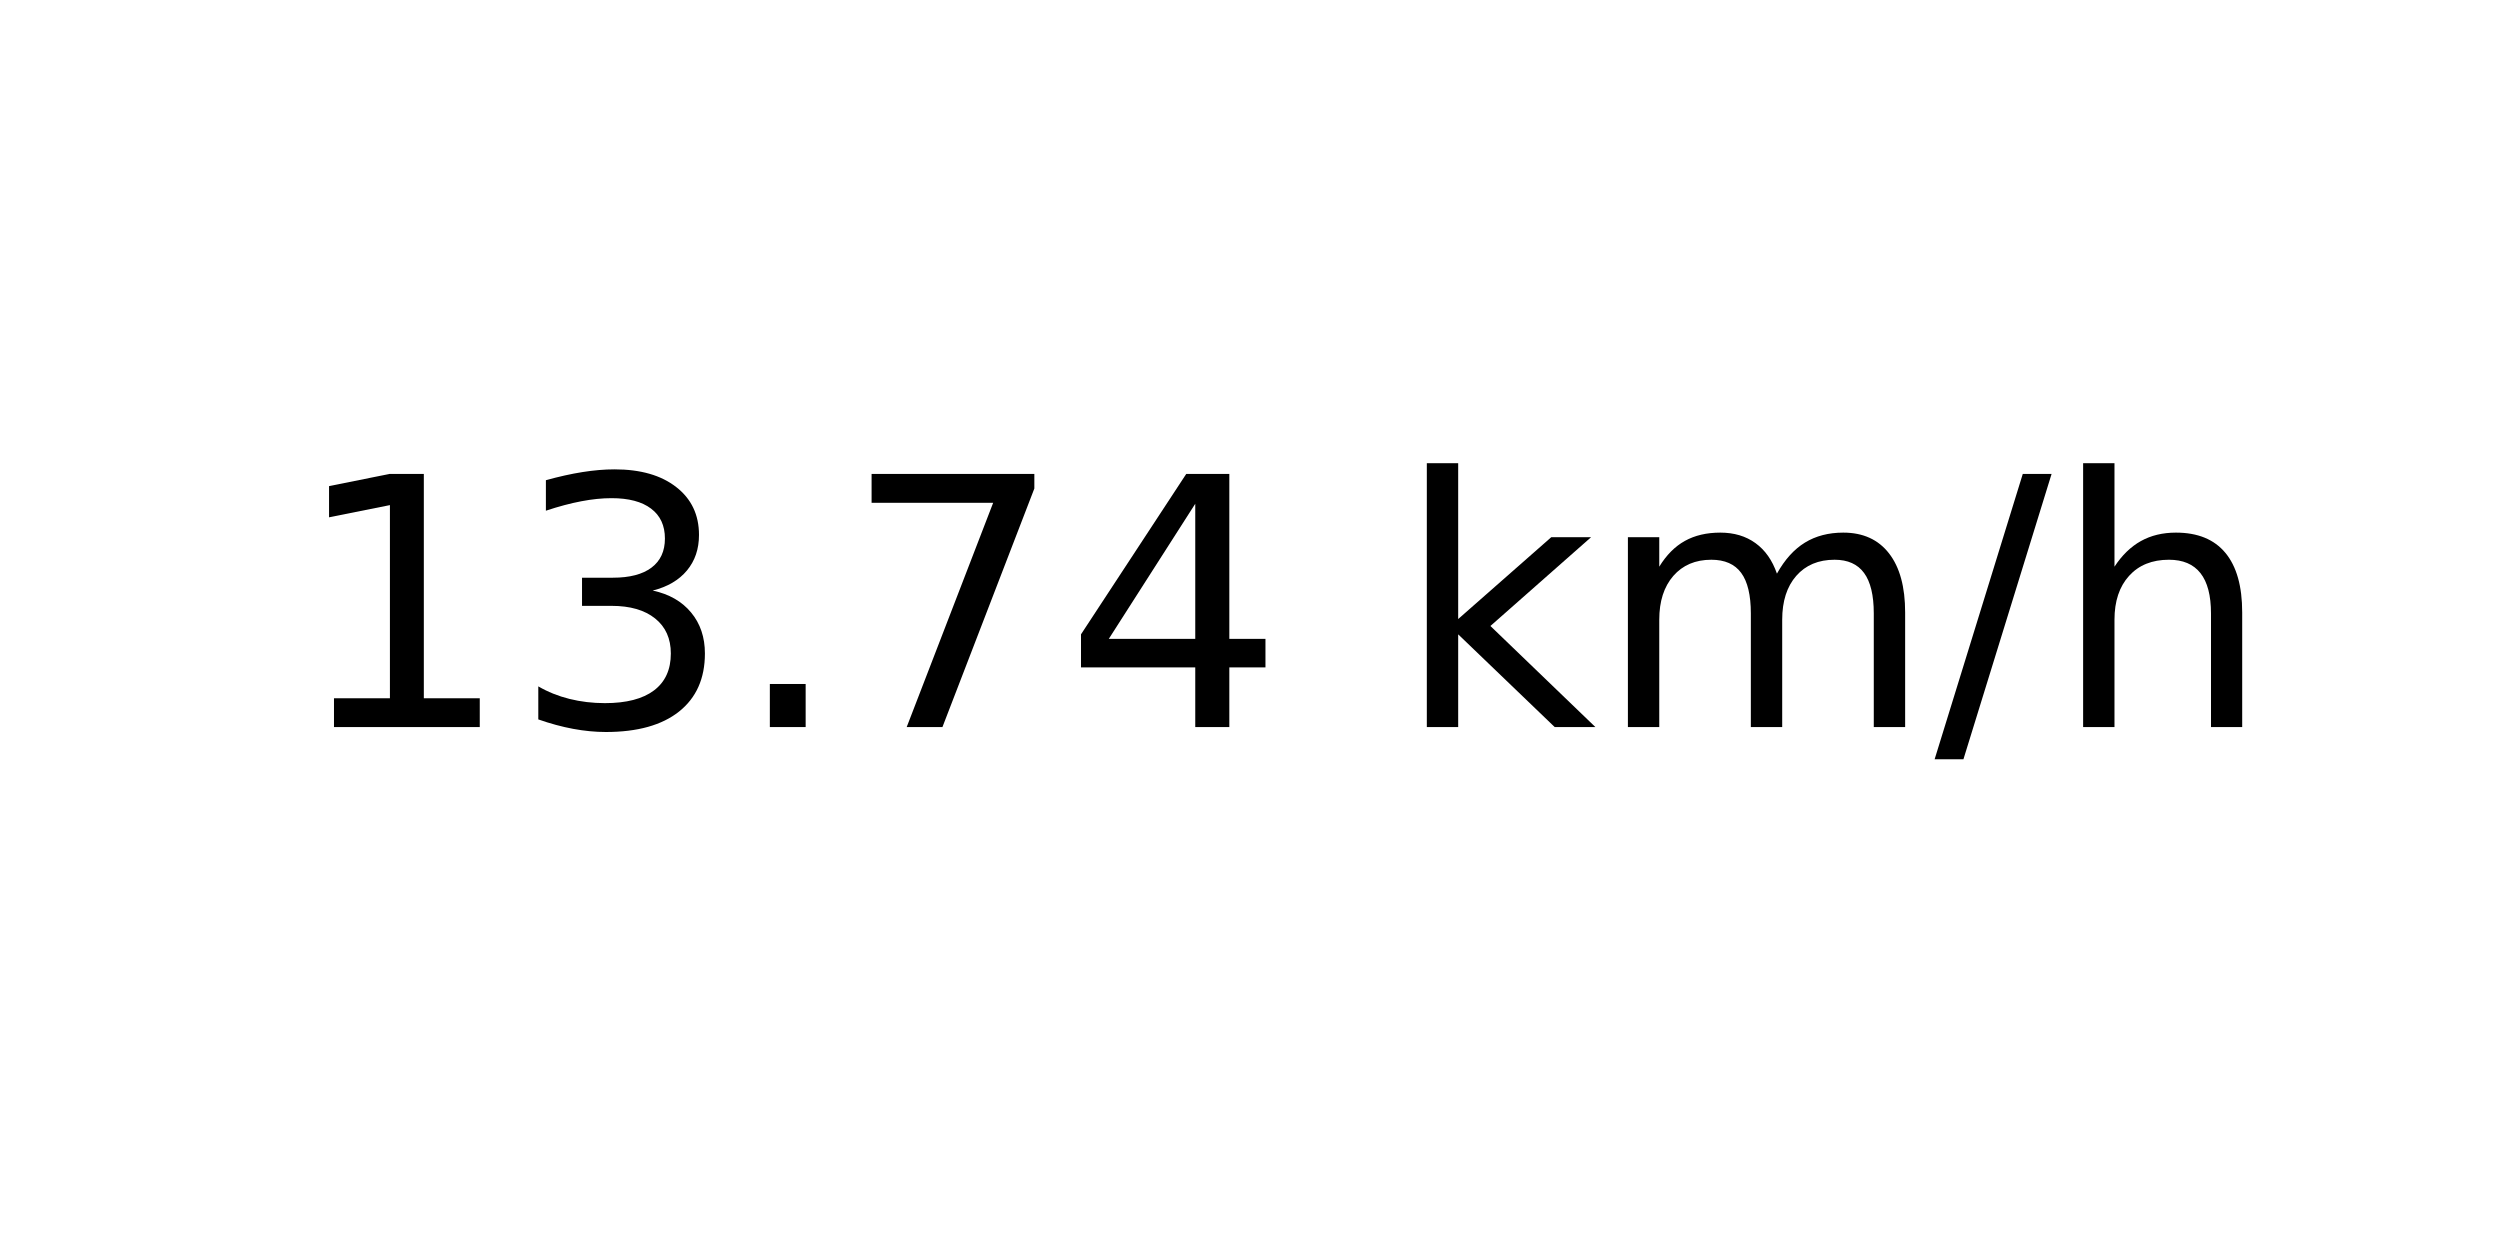
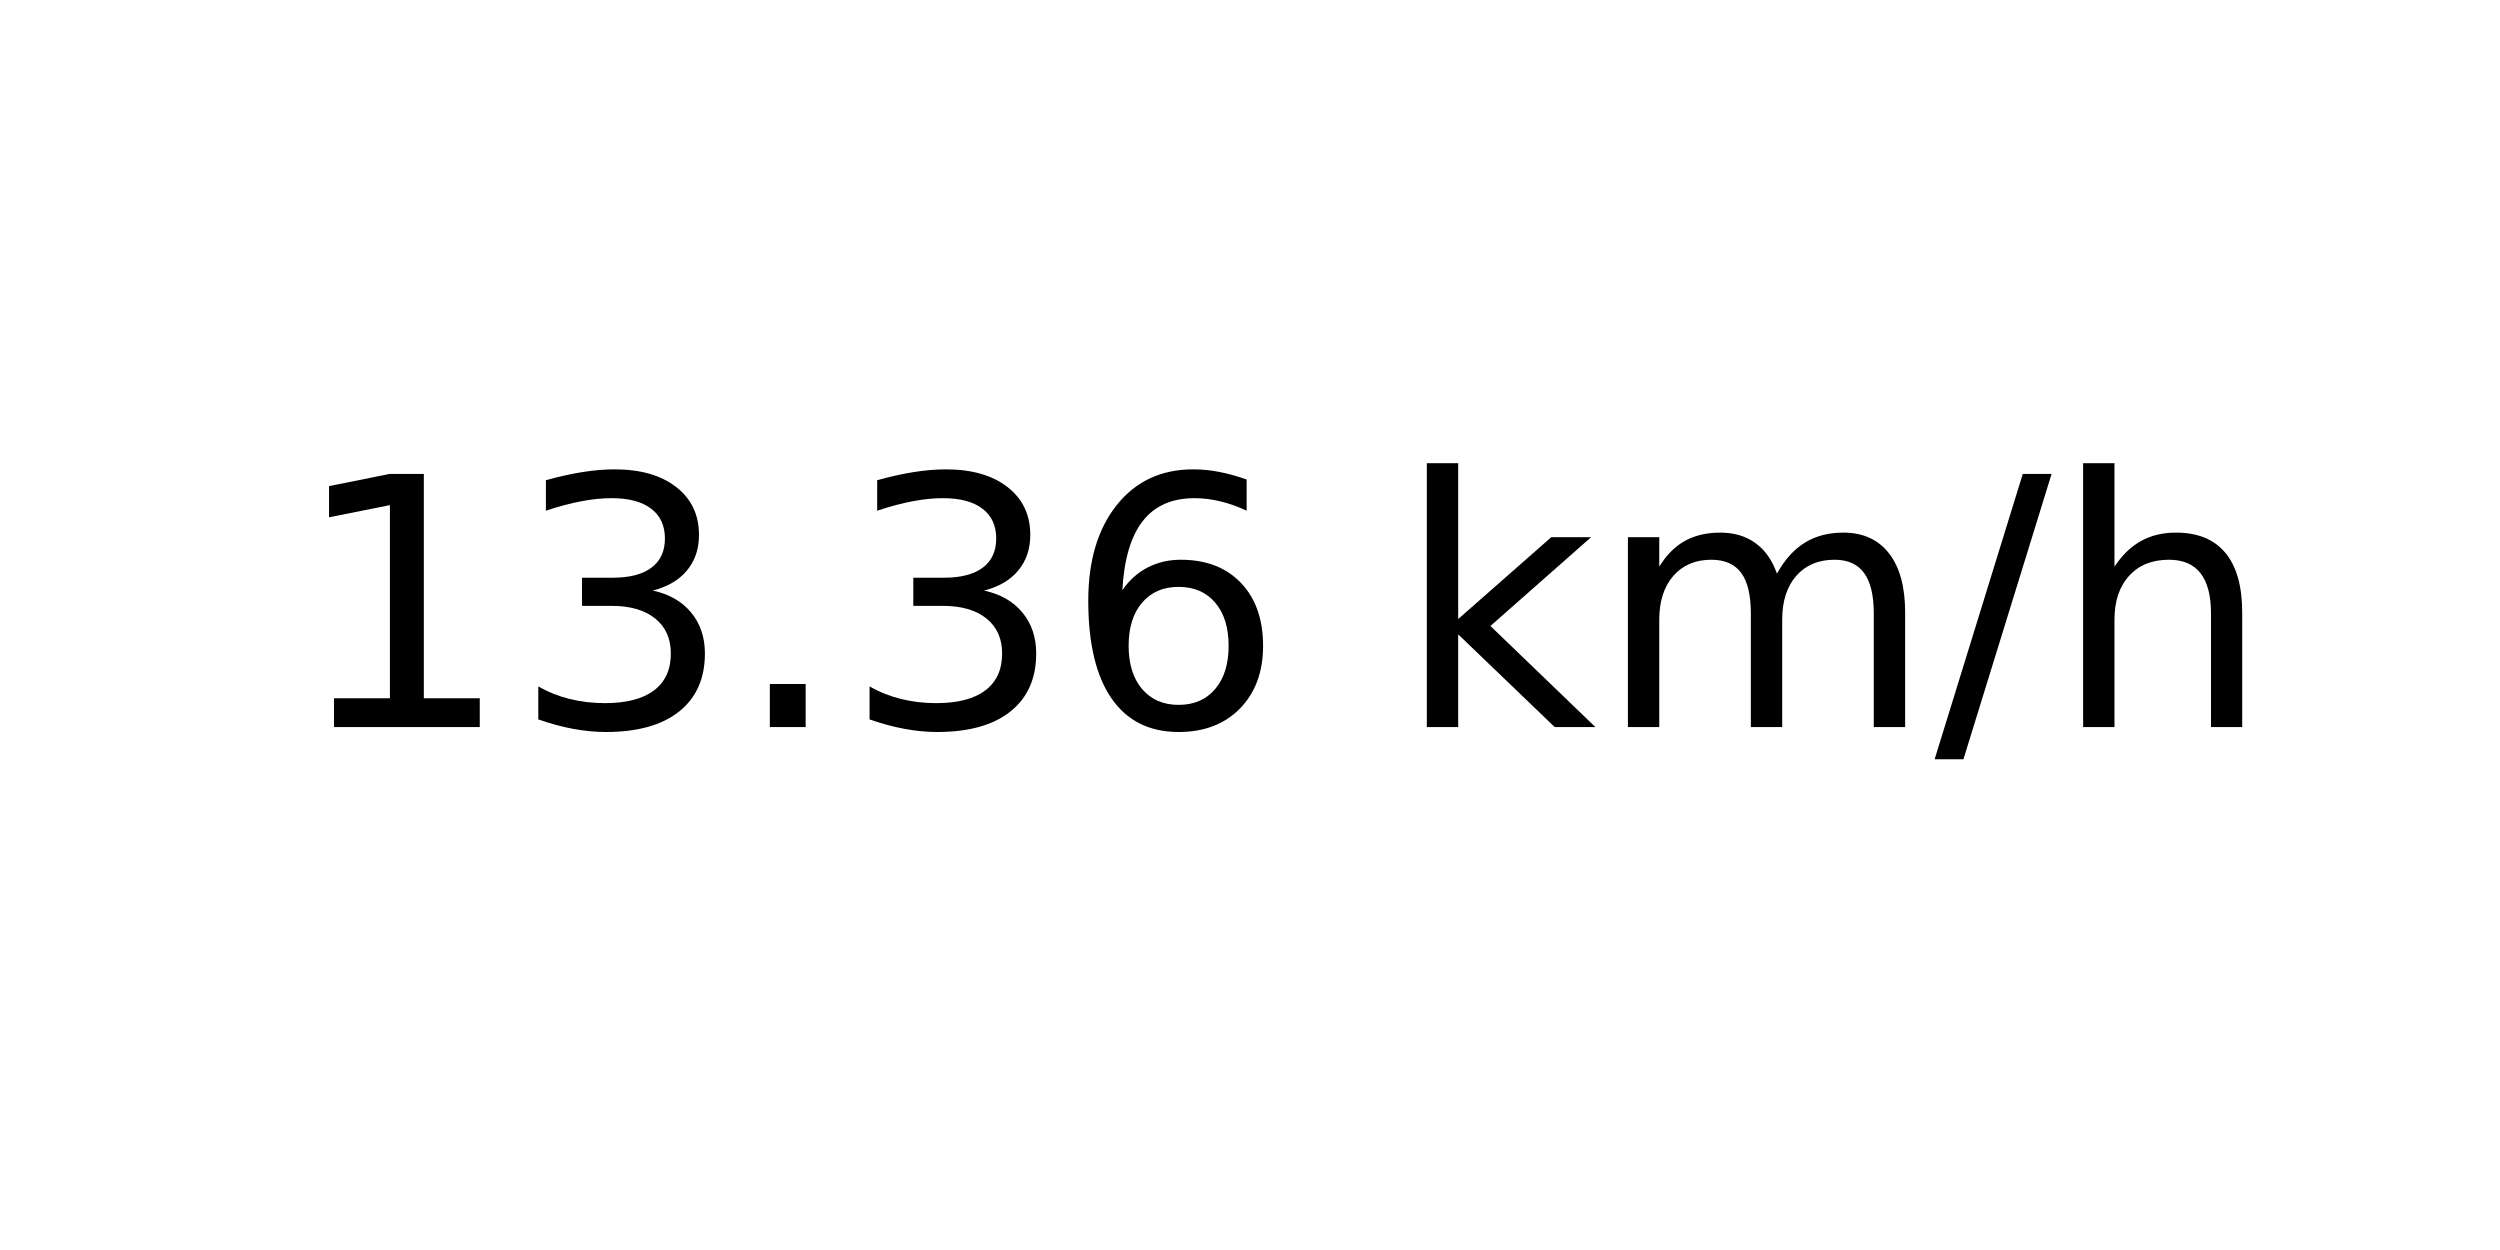
<svg xmlns="http://www.w3.org/2000/svg" xmlns:xlink="http://www.w3.org/1999/xlink" width="72pt" height="36pt" viewBox="0 0 72 36" version="1.1">
  <defs>
    <style type="text/css">*{stroke-linejoin: round; stroke-linecap: butt}</style>
  </defs>
  <g id="figure_1">
    <g id="axes_1">
      <g id="text_1">
        <g transform="translate(8.378125 20.93937) scale(0.1 -0.1)">
          <defs>
            <path id="DejaVuSans-31" d="M 794 531  L 1825 531  L 1825 4091  L 703 3866  L 703 4441  L 1819 4666  L 2450 4666  L 2450 531  L 3481 531  L 3481 0  L 794 0  L 794 531  z " transform="scale(0.015625)" />
            <path id="DejaVuSans-33" d="M 2597 2516  Q 3050 2419 3304 2112  Q 3559 1806 3559 1356  Q 3559 666 3084 287  Q 2609 -91 1734 -91  Q 1441 -91 1130 -33  Q 819 25 488 141  L 488 750  Q 750 597 1062 519  Q 1375 441 1716 441  Q 2309 441 2620 675  Q 2931 909 2931 1356  Q 2931 1769 2642 2001  Q 2353 2234 1838 2234  L 1294 2234  L 1294 2753  L 1863 2753  Q 2328 2753 2575 2939  Q 2822 3125 2822 3475  Q 2822 3834 2567 4026  Q 2313 4219 1838 4219  Q 1578 4219 1281 4162  Q 984 4106 628 3988  L 628 4550  Q 988 4650 1302 4700  Q 1616 4750 1894 4750  Q 2613 4750 3031 4423  Q 3450 4097 3450 3541  Q 3450 3153 3228 2886  Q 3006 2619 2597 2516  z " transform="scale(0.015625)" />
            <path id="DejaVuSans-2e" d="M 684 794  L 1344 794  L 1344 0  L 684 0  L 684 794  z " transform="scale(0.015625)" />
-             <path id="DejaVuSans-37" d="M 525 4666  L 3525 4666  L 3525 4397  L 1831 0  L 1172 0  L 2766 4134  L 525 4134  L 525 4666  z " transform="scale(0.015625)" />
-             <path id="DejaVuSans-34" d="M 2419 4116  L 825 1625  L 2419 1625  L 2419 4116  z M 2253 4666  L 3047 4666  L 3047 1625  L 3713 1625  L 3713 1100  L 3047 1100  L 3047 0  L 2419 0  L 2419 1100  L 313 1100  L 313 1709  L 2253 4666  z " transform="scale(0.015625)" />
+             <path id="DejaVuSans-36" d="M 2113 2584  Q 1688 2584 1439 2293  Q 1191 2003 1191 1497  Q 1191 994 1439 701  Q 1688 409 2113 409  Q 2538 409 2786 701  Q 3034 994 3034 1497  Q 3034 2003 2786 2293  Q 2538 2584 2113 2584  z M 3366 4563  L 3366 3988  Q 3128 4100 2886 4159  Q 2644 4219 2406 4219  Q 1781 4219 1451 3797  Q 1122 3375 1075 2522  Q 1259 2794 1537 2939  Q 1816 3084 2150 3084  Q 2853 3084 3261 2657  Q 3669 2231 3669 1497  Q 3669 778 3244 343  Q 2819 -91 2113 -91  Q 1303 -91 875 529  Q 447 1150 447 2328  Q 447 3434 972 4092  Q 1497 4750 2381 4750  Q 2619 4750 2861 4703  Q 3103 4656 3366 4563  z " transform="scale(0.015625)" />
            <path id="DejaVuSans-20" transform="scale(0.015625)" />
            <path id="DejaVuSans-6b" d="M 581 4863  L 1159 4863  L 1159 1991  L 2875 3500  L 3609 3500  L 1753 1863  L 3688 0  L 2938 0  L 1159 1709  L 1159 0  L 581 0  L 581 4863  z " transform="scale(0.015625)" />
            <path id="DejaVuSans-6d" d="M 3328 2828  Q 3544 3216 3844 3400  Q 4144 3584 4550 3584  Q 5097 3584 5394 3201  Q 5691 2819 5691 2113  L 5691 0  L 5113 0  L 5113 2094  Q 5113 2597 4934 2840  Q 4756 3084 4391 3084  Q 3944 3084 3684 2787  Q 3425 2491 3425 1978  L 3425 0  L 2847 0  L 2847 2094  Q 2847 2600 2669 2842  Q 2491 3084 2119 3084  Q 1678 3084 1418 2786  Q 1159 2488 1159 1978  L 1159 0  L 581 0  L 581 3500  L 1159 3500  L 1159 2956  Q 1356 3278 1631 3431  Q 1906 3584 2284 3584  Q 2666 3584 2933 3390  Q 3200 3197 3328 2828  z " transform="scale(0.015625)" />
            <path id="DejaVuSans-2f" d="M 1625 4666  L 2156 4666  L 531 -594  L 0 -594  L 1625 4666  z " transform="scale(0.015625)" />
            <path id="DejaVuSans-68" d="M 3513 2113  L 3513 0  L 2938 0  L 2938 2094  Q 2938 2591 2744 2837  Q 2550 3084 2163 3084  Q 1697 3084 1428 2787  Q 1159 2491 1159 1978  L 1159 0  L 581 0  L 581 4863  L 1159 4863  L 1159 2956  Q 1366 3272 1645 3428  Q 1925 3584 2291 3584  Q 2894 3584 3203 3211  Q 3513 2838 3513 2113  z " transform="scale(0.015625)" />
          </defs>
          <use xlink:href="#DejaVuSans-31" />
          <use xlink:href="#DejaVuSans-33" x="63.623" />
          <use xlink:href="#DejaVuSans-2e" x="127.246" />
-           <use xlink:href="#DejaVuSans-37" x="159.033" />
-           <use xlink:href="#DejaVuSans-34" x="222.656" />
+           <use xlink:href="#DejaVuSans-33" x="159.033" />
+           <use xlink:href="#DejaVuSans-36" x="222.656" />
          <use xlink:href="#DejaVuSans-20" x="286.279" />
          <use xlink:href="#DejaVuSans-6b" x="318.066" />
          <use xlink:href="#DejaVuSans-6d" x="375.977" />
          <use xlink:href="#DejaVuSans-2f" x="473.389" />
          <use xlink:href="#DejaVuSans-68" x="507.08" />
        </g>
      </g>
    </g>
  </g>
</svg>
